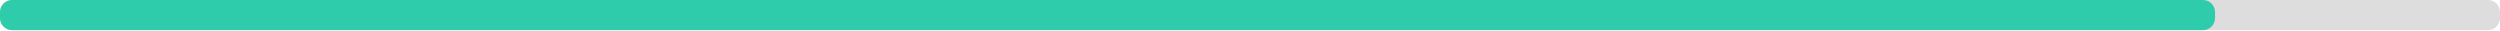
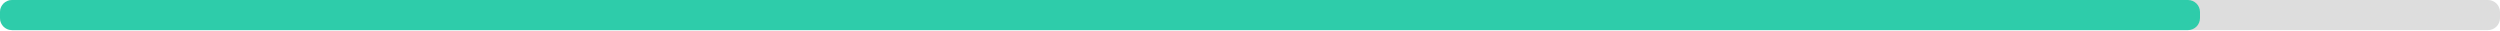
<svg xmlns="http://www.w3.org/2000/svg" width="830" height="10">
  <g>
    <rect style="fill: #ddd;" height="10" width="830" rx="4" y="0" x="0" />
-     <rect style="fill: #2eccaa;" height="10" width="735.4" rx="4" y="0" x="0" />
+     <rect style="fill: #2eccaa;" height="10" width="730.4" rx="4" y="0" x="0" />
  </g>
</svg>
